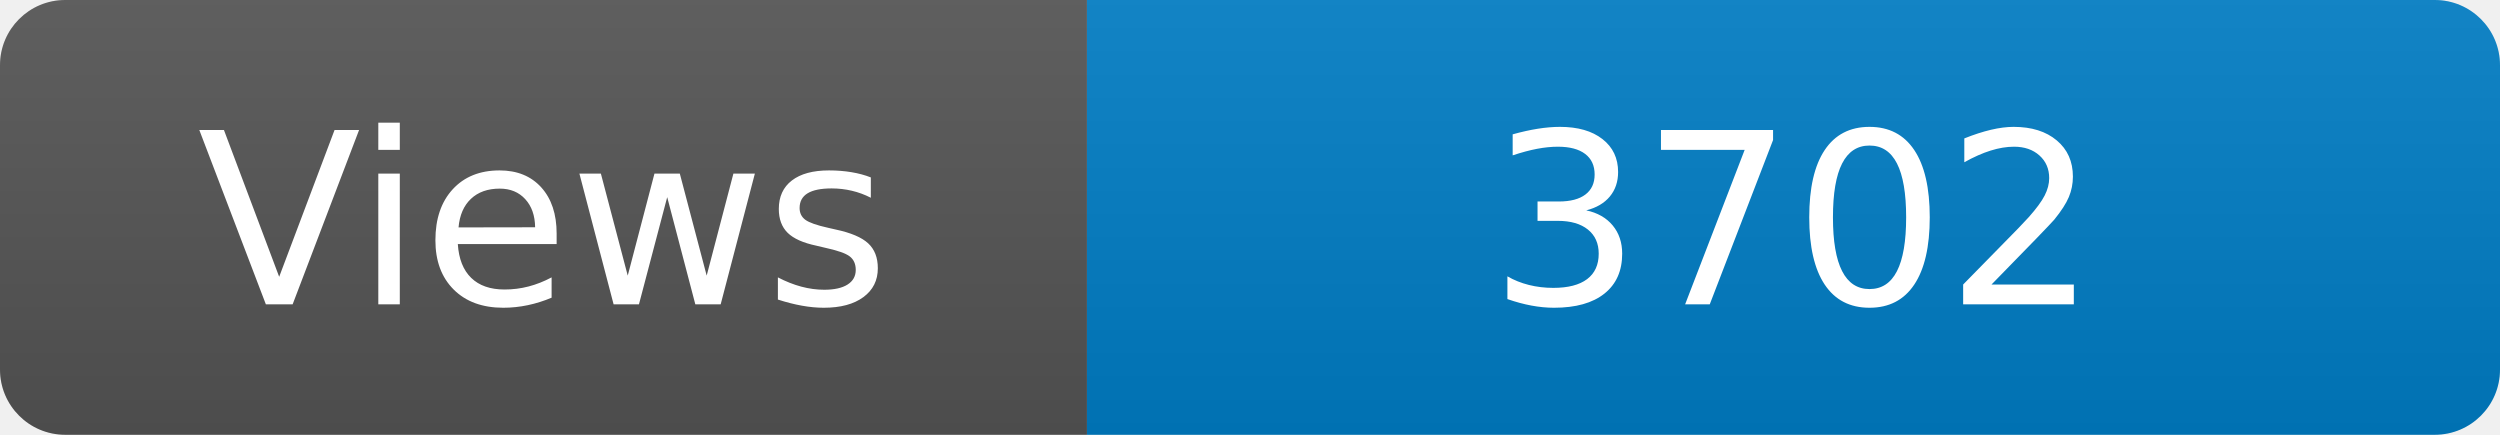
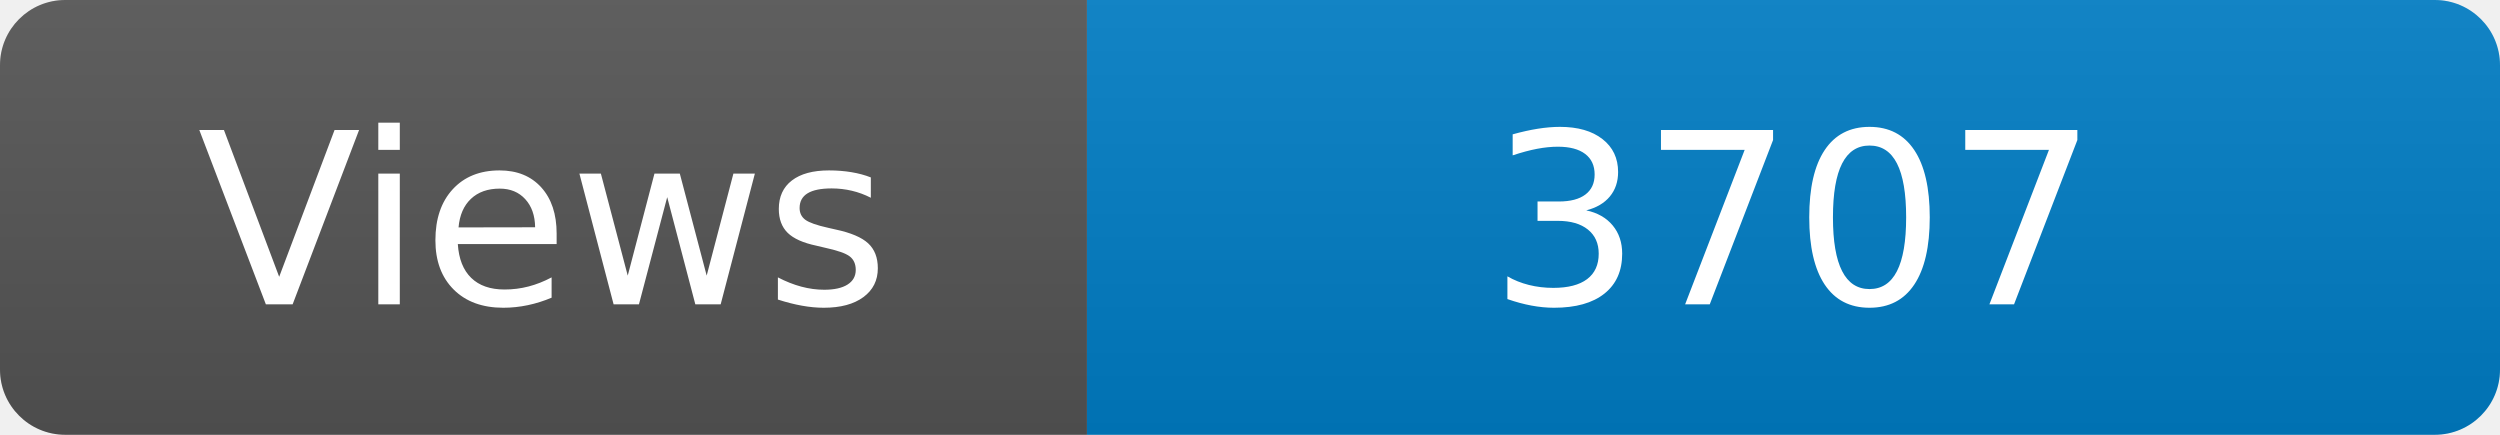
<svg xmlns="http://www.w3.org/2000/svg" width="115" height="20" role="img" aria-label="Maintained?: yes">
  <linearGradient id="s" x2="0" y2="100%">
    <stop offset="0" stop-color="#bbb" stop-opacity=".1" />
    <stop offset="1" stop-opacity=".1" />
  </linearGradient>
  <clipPath id="r">
    <rect width="115" height="20" rx="3" fill="#fff" />
  </clipPath>
  <g clip-path="url(#r)">
    <rect width="50" height="20" fill="#555" />
    <rect x="50" width="160" height="20" fill="#007ec6" />
    <rect width="115" height="20" fill="url(#s)" />
  </g>
  <g fill="#fff" text-anchor="middle" font-family="Verdana,Geneva,DejaVu Sans,sans-serif" font-size="110">
    <text x="250" y="140" transform="scale(.1)" fill="#fff">Views</text>
-     <text x="825" y="140" transform="scale(.1)" fill="#fff">3702</text>
+     <text x="825" y="140" transform="scale(.1)" fill="#fff">3707</text>
  </g>
</svg>
